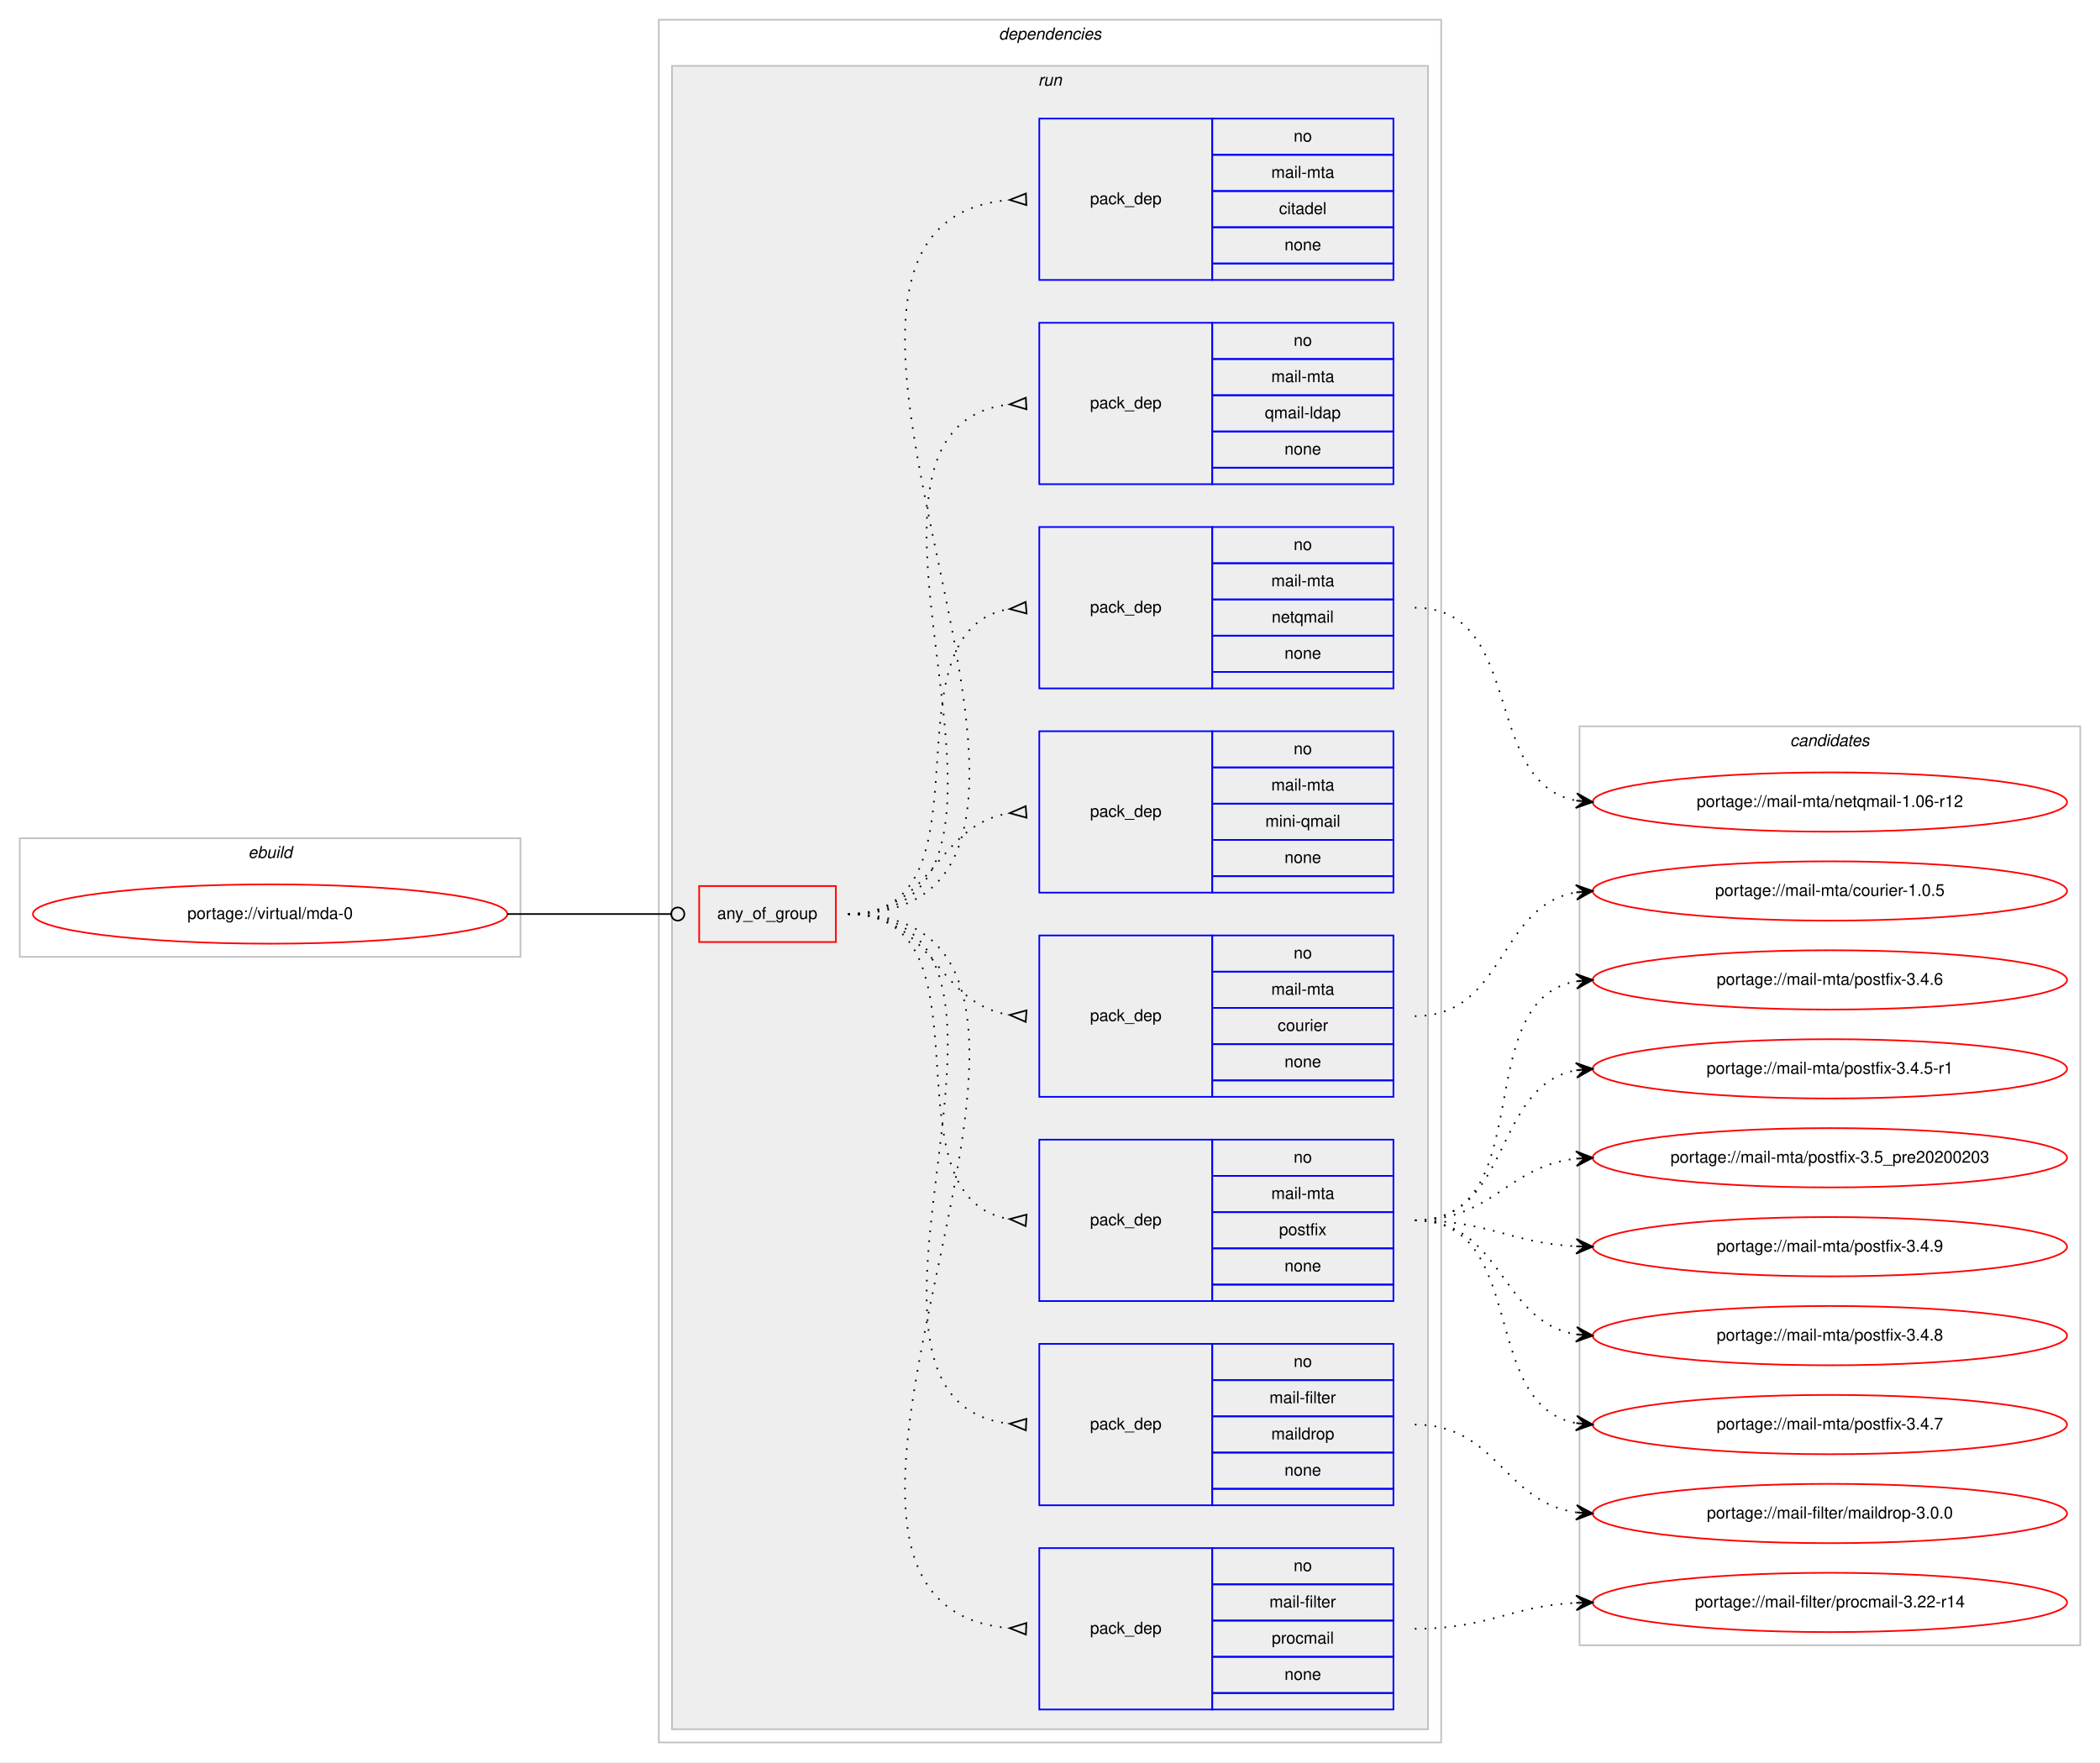
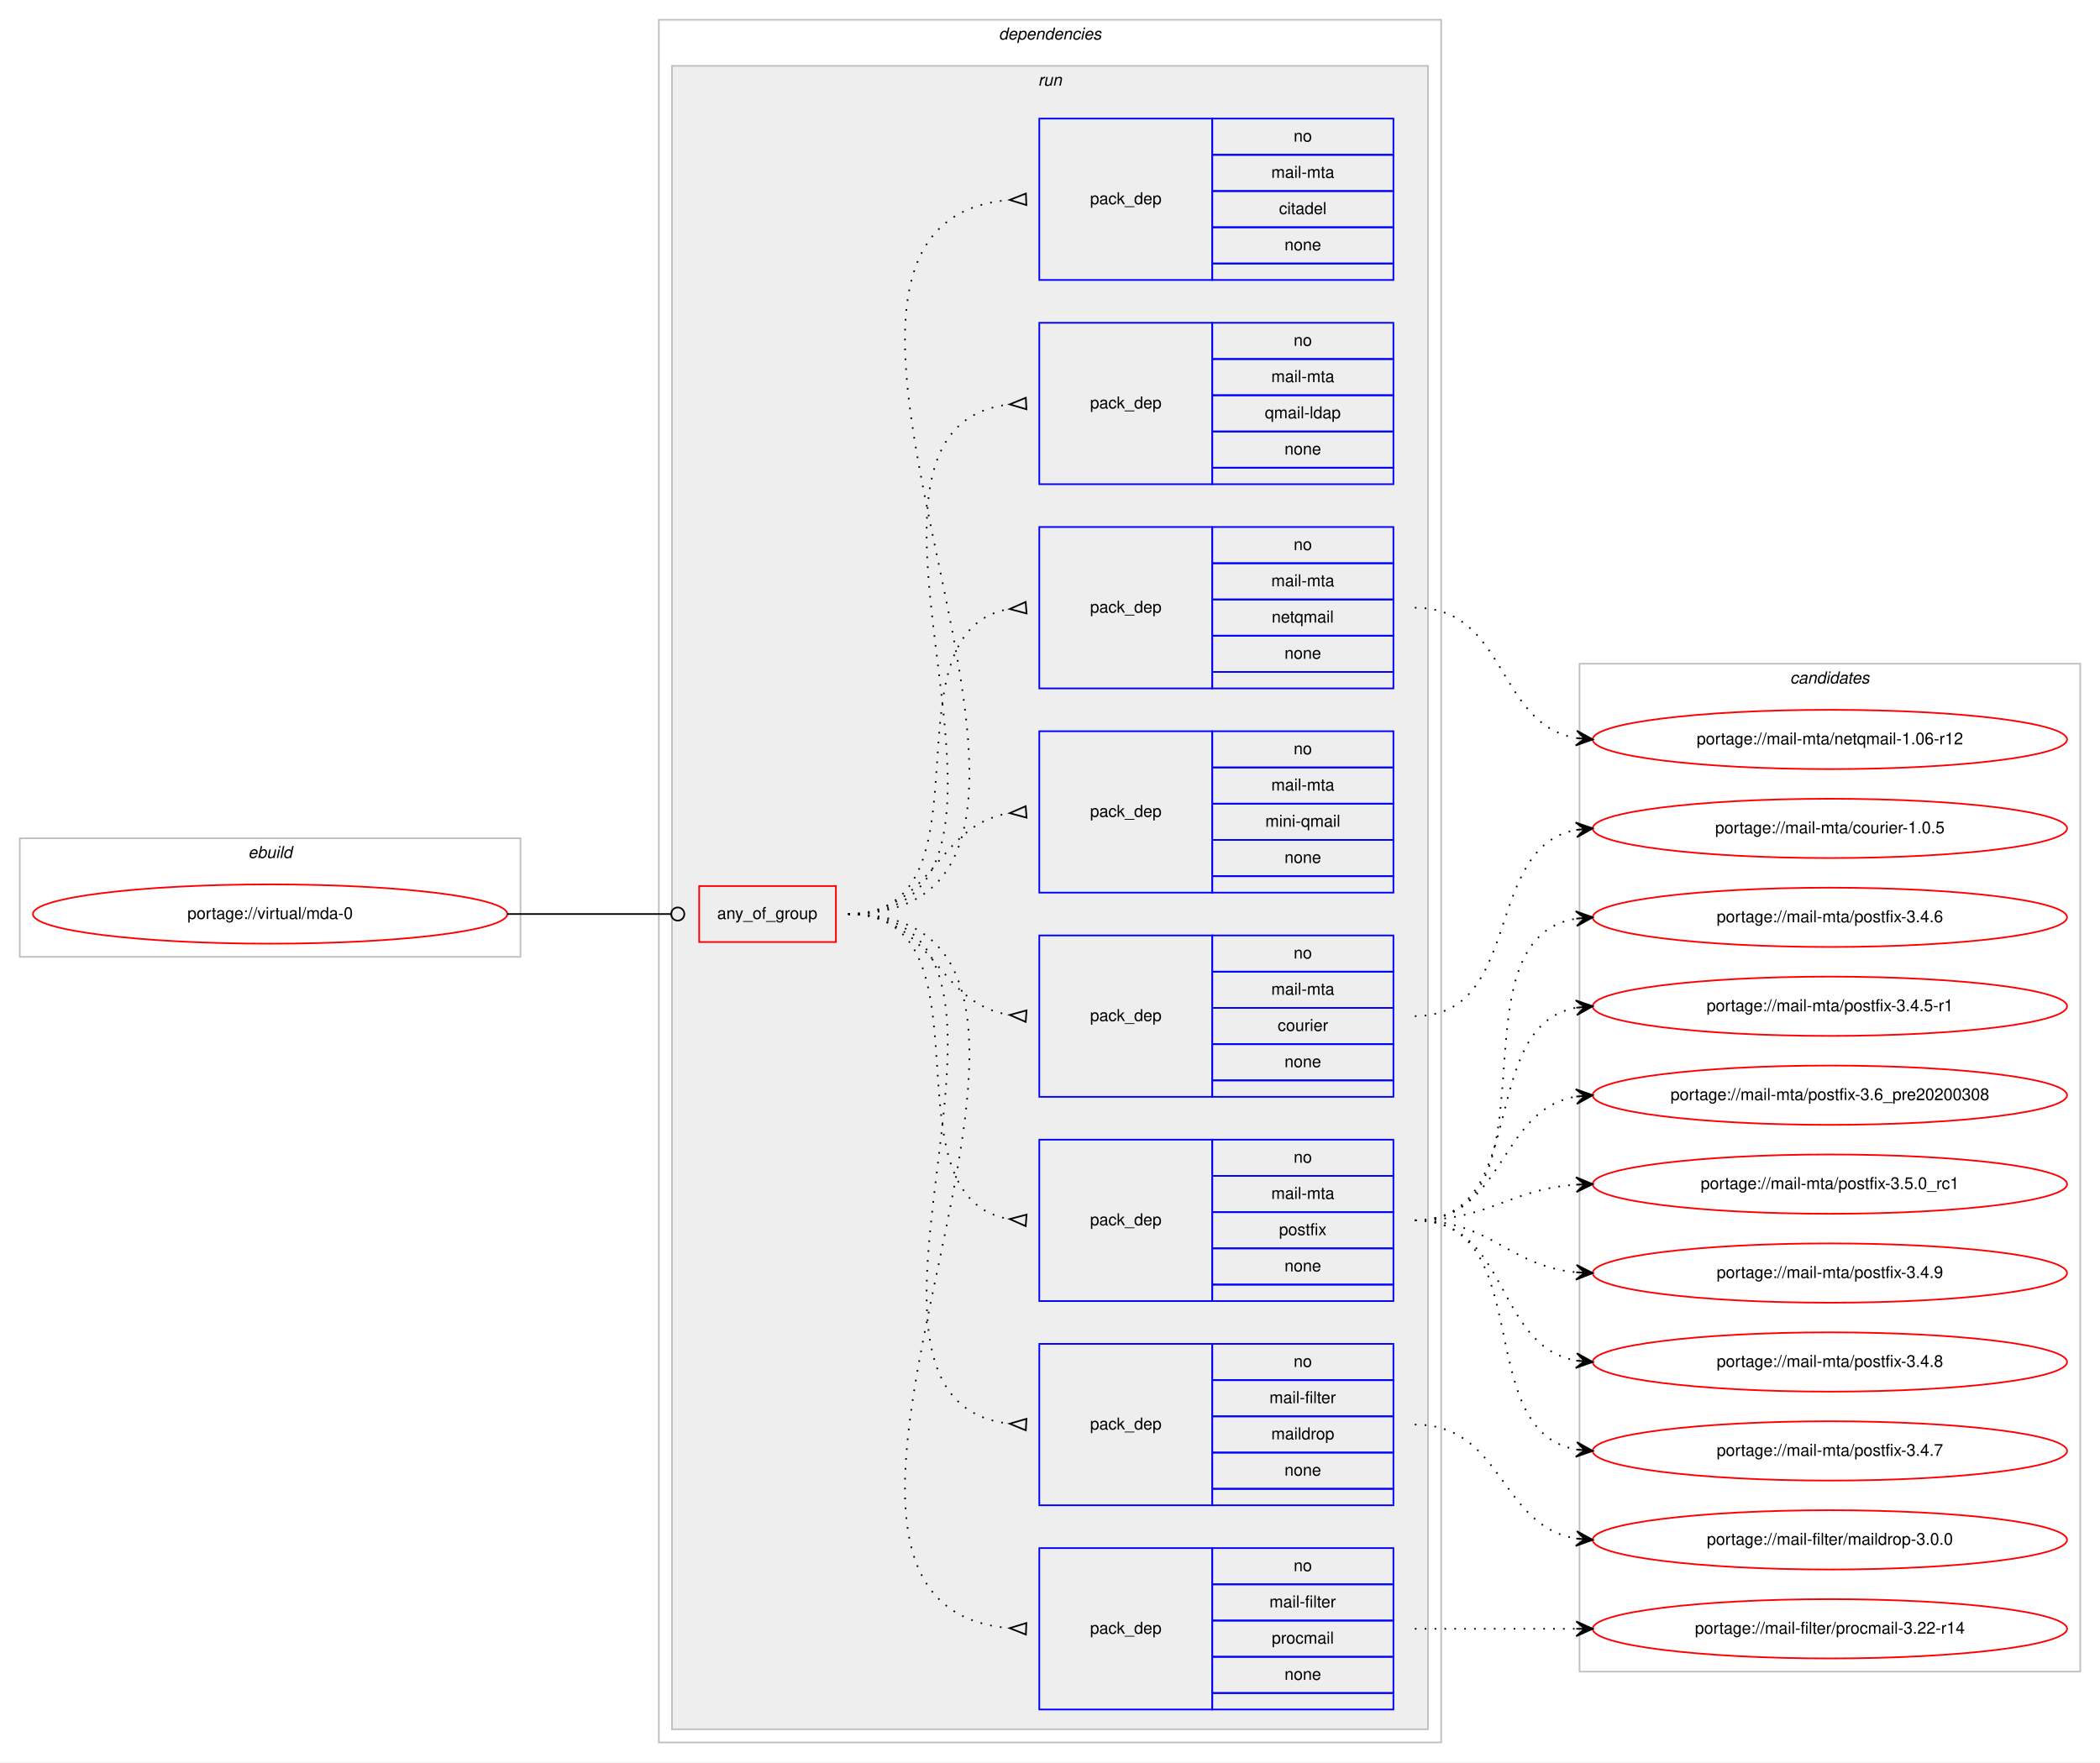
<svg xmlns="http://www.w3.org/2000/svg" xmlns:xlink="http://www.w3.org/1999/xlink" width="1275pt" height="1070pt" viewBox="0.00 0.00 1275.00 1070.00">
  <g id="graph0" class="graph" transform="scale(1 1) rotate(0) translate(4 1066)">
    <polygon fill="#ffffff" stroke="transparent" points="-4,4 -4,-1066 1271,-1066 1271,4 -4,4" />
    <g id="clust1" class="cluster">
      <polygon fill="none" stroke="#c0c0c0" points="8,-485 8,-557 312,-557 312,-485 8,-485" />
      <text text-anchor="start" x="146.663" y="-545" font-family="Helvetica,sans-Serif" font-style="italic" font-size="10.00" fill="#000000">ebuild</text>
    </g>
    <g id="clust2" class="cluster">
      <polygon fill="none" stroke="#c0c0c0" points="396,-8 396,-1054 871,-1054 871,-8 396,-8" />
      <text text-anchor="start" x="602.375" y="-1042" font-family="Helvetica,sans-Serif" font-style="italic" font-size="10.00" fill="#000000">dependencies</text>
    </g>
    <g id="clust5" class="cluster">
      <polygon fill="#eeeeee" stroke="#c0c0c0" points="404,-16 404,-1026 863,-1026 863,-16 404,-16" />
      <text text-anchor="start" x="626.277" y="-1014" font-family="Helvetica,sans-Serif" font-style="italic" font-size="10.00" fill="#000000">run</text>
    </g>
    <g id="clust15" class="cluster">
-       <polygon fill="none" stroke="#c0c0c0" points="955,-67 955,-625 1259,-625 1259,-67 955,-67" />
-       <text text-anchor="start" x="1082.824" y="-613" font-family="Helvetica,sans-Serif" font-style="italic" font-size="10.00" fill="#000000">candidates</text>
+       <polygon fill="none" stroke="#c0c0c0" points="955,-51 955,-663 1259,-663 1259,-51 955,-51" />
+       <text text-anchor="start" x="1082.824" y="-651" font-family="Helvetica,sans-Serif" font-style="italic" font-size="10.00" fill="#000000">candidates</text>
    </g>
    <g id="node1" class="node">
      <g id="a_node1">
        <a xlink:href="../virtual/mda-0.svg" xlink:title="portage://virtual/mda-0">
          <ellipse fill="none" stroke="#ff0000" cx="160" cy="-511" rx="144" ry="18" />
          <text text-anchor="middle" x="160" y="-508" font-family="Helvetica,sans-Serif" font-size="10.00" fill="#000000">portage://virtual/mda-0</text>
        </a>
      </g>
    </g>
    <g id="node2" class="node">
      <polygon fill="none" stroke="#ff0000" points="420.5,-494 420.5,-528 503.5,-528 503.5,-494 420.5,-494" />
      <text text-anchor="start" x="431.43" y="-508" font-family="Helvetica,sans-Serif" font-size="10.00" fill="#000000">any_of_group</text>
    </g>
    <g id="edge9" class="edge">
      <path fill="none" stroke="#000000" d="M304,-511C348.978,-511 362.2,-511 403.456,-511" />
      <ellipse fill="none" stroke="#000000" cx="407.5" cy="-511" rx="4" ry="4" />
    </g>
    <g id="node3" class="node">
      <polygon fill="none" stroke="#0000ff" points="627,-28 627,-126 732,-126 732,-28 627,-28" />
      <text text-anchor="start" x="657.823" y="-74" font-family="Helvetica,sans-Serif" font-size="10.00" fill="#000000">pack_dep</text>
      <polygon fill="none" stroke="#0000ff" points="732,-104 732,-126 842,-126 842,-104 732,-104" />
      <text text-anchor="start" x="781.441" y="-112" font-family="Helvetica,sans-Serif" font-size="10.00" fill="#000000">no</text>
      <polygon fill="none" stroke="#0000ff" points="732,-82 732,-104 842,-104 842,-82 732,-82" />
      <text text-anchor="start" x="766.731" y="-90" font-family="Helvetica,sans-Serif" font-size="10.00" fill="#000000">mail-filter</text>
      <polygon fill="none" stroke="#0000ff" points="732,-60 732,-82 842,-82 842,-60 732,-60" />
      <text text-anchor="start" x="768.114" y="-68" font-family="Helvetica,sans-Serif" font-size="10.00" fill="#000000">procmail</text>
      <polygon fill="none" stroke="#0000ff" points="732,-38 732,-60 842,-60 842,-38 732,-38" />
      <text text-anchor="start" x="775.882" y="-46" font-family="Helvetica,sans-Serif" font-size="10.00" fill="#000000">none</text>
      <polygon fill="none" stroke="#0000ff" points="732,-28 732,-38 842,-38 842,-28 732,-28" />
    </g>
    <g id="edge1" class="edge">
      <path fill="none" stroke="#000000" stroke-dasharray="1,5" d="M511,-511C706.278,-511 430.257,-92.124 608.965,-77.398" />
      <polygon fill="none" stroke="#000000" points="619.139,-80.497 609.008,-77.396 618.861,-73.503 619.139,-80.497" />
    </g>
    <g id="node4" class="node">
      <polygon fill="none" stroke="#0000ff" points="627,-152 627,-250 732,-250 732,-152 627,-152" />
      <text text-anchor="start" x="657.823" y="-198" font-family="Helvetica,sans-Serif" font-size="10.00" fill="#000000">pack_dep</text>
      <polygon fill="none" stroke="#0000ff" points="732,-228 732,-250 842,-250 842,-228 732,-228" />
      <text text-anchor="start" x="781.441" y="-236" font-family="Helvetica,sans-Serif" font-size="10.00" fill="#000000">no</text>
      <polygon fill="none" stroke="#0000ff" points="732,-206 732,-228 842,-228 842,-206 732,-206" />
      <text text-anchor="start" x="766.731" y="-214" font-family="Helvetica,sans-Serif" font-size="10.00" fill="#000000">mail-filter</text>
      <polygon fill="none" stroke="#0000ff" points="732,-184 732,-206 842,-206 842,-184 732,-184" />
      <text text-anchor="start" x="767.834" y="-192" font-family="Helvetica,sans-Serif" font-size="10.00" fill="#000000">maildrop</text>
      <polygon fill="none" stroke="#0000ff" points="732,-162 732,-184 842,-184 842,-162 732,-162" />
      <text text-anchor="start" x="775.882" y="-170" font-family="Helvetica,sans-Serif" font-size="10.00" fill="#000000">none</text>
      <polygon fill="none" stroke="#0000ff" points="732,-152 732,-162 842,-162 842,-152 732,-152" />
    </g>
    <g id="edge2" class="edge">
      <path fill="none" stroke="#000000" stroke-dasharray="1,5" d="M511,-511C653.338,-511 481.878,-215.952 608.894,-201.545" />
      <polygon fill="none" stroke="#000000" points="619.189,-204.495 609.014,-201.539 618.811,-197.505 619.189,-204.495" />
    </g>
    <g id="node5" class="node">
      <polygon fill="none" stroke="#0000ff" points="627,-276 627,-374 732,-374 732,-276 627,-276" />
      <text text-anchor="start" x="657.823" y="-322" font-family="Helvetica,sans-Serif" font-size="10.00" fill="#000000">pack_dep</text>
      <polygon fill="none" stroke="#0000ff" points="732,-352 732,-374 842,-374 842,-352 732,-352" />
      <text text-anchor="start" x="781.441" y="-360" font-family="Helvetica,sans-Serif" font-size="10.00" fill="#000000">no</text>
      <polygon fill="none" stroke="#0000ff" points="732,-330 732,-352 842,-352 842,-330 732,-330" />
      <text text-anchor="start" x="767.839" y="-338" font-family="Helvetica,sans-Serif" font-size="10.00" fill="#000000">mail-mta</text>
      <polygon fill="none" stroke="#0000ff" points="732,-308 732,-330 842,-330 842,-308 732,-308" />
      <text text-anchor="start" x="772.553" y="-316" font-family="Helvetica,sans-Serif" font-size="10.00" fill="#000000">postfix</text>
      <polygon fill="none" stroke="#0000ff" points="732,-286 732,-308 842,-308 842,-286 732,-286" />
      <text text-anchor="start" x="775.882" y="-294" font-family="Helvetica,sans-Serif" font-size="10.00" fill="#000000">none</text>
      <polygon fill="none" stroke="#0000ff" points="732,-276 732,-286 842,-286 842,-276 732,-276" />
    </g>
    <g id="edge3" class="edge">
      <path fill="none" stroke="#000000" stroke-dasharray="1,5" d="M511,-511C602.858,-511 529.634,-339.247 608.595,-325.829" />
      <polygon fill="none" stroke="#000000" points="619.278,-328.489 609.032,-325.795 618.722,-321.511 619.278,-328.489" />
    </g>
    <g id="node6" class="node">
      <polygon fill="none" stroke="#0000ff" points="627,-400 627,-498 732,-498 732,-400 627,-400" />
      <text text-anchor="start" x="657.823" y="-446" font-family="Helvetica,sans-Serif" font-size="10.00" fill="#000000">pack_dep</text>
      <polygon fill="none" stroke="#0000ff" points="732,-476 732,-498 842,-498 842,-476 732,-476" />
      <text text-anchor="start" x="781.441" y="-484" font-family="Helvetica,sans-Serif" font-size="10.00" fill="#000000">no</text>
      <polygon fill="none" stroke="#0000ff" points="732,-454 732,-476 842,-476 842,-454 732,-454" />
      <text text-anchor="start" x="767.839" y="-462" font-family="Helvetica,sans-Serif" font-size="10.00" fill="#000000">mail-mta</text>
      <polygon fill="none" stroke="#0000ff" points="732,-432 732,-454 842,-454 842,-432 732,-432" />
      <text text-anchor="start" x="771.723" y="-440" font-family="Helvetica,sans-Serif" font-size="10.00" fill="#000000">courier</text>
      <polygon fill="none" stroke="#0000ff" points="732,-410 732,-432 842,-432 842,-410 732,-410" />
      <text text-anchor="start" x="775.882" y="-418" font-family="Helvetica,sans-Serif" font-size="10.00" fill="#000000">none</text>
      <polygon fill="none" stroke="#0000ff" points="732,-400 732,-410 842,-410 842,-400 732,-400" />
    </g>
    <g id="edge4" class="edge">
      <path fill="none" stroke="#000000" stroke-dasharray="1,5" d="M511,-511C562.78,-511 563.759,-456.735 608.99,-449.74" />
      <polygon fill="none" stroke="#000000" points="619.258,-452.49 609.027,-449.737 618.742,-445.51 619.258,-452.49" />
    </g>
    <g id="node7" class="node">
      <polygon fill="none" stroke="#0000ff" points="627,-524 627,-622 732,-622 732,-524 627,-524" />
      <text text-anchor="start" x="657.823" y="-570" font-family="Helvetica,sans-Serif" font-size="10.00" fill="#000000">pack_dep</text>
      <polygon fill="none" stroke="#0000ff" points="732,-600 732,-622 842,-622 842,-600 732,-600" />
      <text text-anchor="start" x="781.441" y="-608" font-family="Helvetica,sans-Serif" font-size="10.00" fill="#000000">no</text>
      <polygon fill="none" stroke="#0000ff" points="732,-578 732,-600 842,-600 842,-578 732,-578" />
      <text text-anchor="start" x="767.839" y="-586" font-family="Helvetica,sans-Serif" font-size="10.00" fill="#000000">mail-mta</text>
      <polygon fill="none" stroke="#0000ff" points="732,-556 732,-578 842,-578 842,-556 732,-556" />
      <text text-anchor="start" x="764.23" y="-564" font-family="Helvetica,sans-Serif" font-size="10.00" fill="#000000">mini-qmail</text>
      <polygon fill="none" stroke="#0000ff" points="732,-534 732,-556 842,-556 842,-534 732,-534" />
      <text text-anchor="start" x="775.882" y="-542" font-family="Helvetica,sans-Serif" font-size="10.00" fill="#000000">none</text>
      <polygon fill="none" stroke="#0000ff" points="732,-524 732,-534 842,-534 842,-524 732,-524" />
    </g>
    <g id="edge5" class="edge">
      <path fill="none" stroke="#000000" stroke-dasharray="1,5" d="M511,-511C562.78,-511 563.759,-565.265 608.99,-572.26" />
      <polygon fill="none" stroke="#000000" points="618.742,-576.49 609.027,-572.263 619.258,-569.51 618.742,-576.49" />
    </g>
    <g id="node8" class="node">
      <polygon fill="none" stroke="#0000ff" points="627,-648 627,-746 732,-746 732,-648 627,-648" />
      <text text-anchor="start" x="657.823" y="-694" font-family="Helvetica,sans-Serif" font-size="10.00" fill="#000000">pack_dep</text>
      <polygon fill="none" stroke="#0000ff" points="732,-724 732,-746 842,-746 842,-724 732,-724" />
      <text text-anchor="start" x="781.441" y="-732" font-family="Helvetica,sans-Serif" font-size="10.00" fill="#000000">no</text>
      <polygon fill="none" stroke="#0000ff" points="732,-702 732,-724 842,-724 842,-702 732,-702" />
      <text text-anchor="start" x="767.839" y="-710" font-family="Helvetica,sans-Serif" font-size="10.00" fill="#000000">mail-mta</text>
      <polygon fill="none" stroke="#0000ff" points="732,-680 732,-702 842,-702 842,-680 732,-680" />
      <text text-anchor="start" x="768.109" y="-688" font-family="Helvetica,sans-Serif" font-size="10.00" fill="#000000">netqmail</text>
      <polygon fill="none" stroke="#0000ff" points="732,-658 732,-680 842,-680 842,-658 732,-658" />
      <text text-anchor="start" x="775.882" y="-666" font-family="Helvetica,sans-Serif" font-size="10.00" fill="#000000">none</text>
      <polygon fill="none" stroke="#0000ff" points="732,-648 732,-658 842,-658 842,-648 732,-648" />
    </g>
    <g id="edge6" class="edge">
      <path fill="none" stroke="#000000" stroke-dasharray="1,5" d="M511,-511C602.858,-511 529.634,-682.753 608.595,-696.171" />
      <polygon fill="none" stroke="#000000" points="618.722,-700.489 609.032,-696.205 619.278,-693.511 618.722,-700.489" />
    </g>
    <g id="node9" class="node">
      <polygon fill="none" stroke="#0000ff" points="627,-772 627,-870 732,-870 732,-772 627,-772" />
      <text text-anchor="start" x="657.823" y="-818" font-family="Helvetica,sans-Serif" font-size="10.00" fill="#000000">pack_dep</text>
      <polygon fill="none" stroke="#0000ff" points="732,-848 732,-870 842,-870 842,-848 732,-848" />
      <text text-anchor="start" x="781.441" y="-856" font-family="Helvetica,sans-Serif" font-size="10.00" fill="#000000">no</text>
      <polygon fill="none" stroke="#0000ff" points="732,-826 732,-848 842,-848 842,-826 732,-826" />
      <text text-anchor="start" x="767.839" y="-834" font-family="Helvetica,sans-Serif" font-size="10.00" fill="#000000">mail-mta</text>
      <polygon fill="none" stroke="#0000ff" points="732,-804 732,-826 842,-826 842,-804 732,-804" />
      <text text-anchor="start" x="763.945" y="-812" font-family="Helvetica,sans-Serif" font-size="10.00" fill="#000000">qmail-ldap</text>
      <polygon fill="none" stroke="#0000ff" points="732,-782 732,-804 842,-804 842,-782 732,-782" />
      <text text-anchor="start" x="775.882" y="-790" font-family="Helvetica,sans-Serif" font-size="10.00" fill="#000000">none</text>
      <polygon fill="none" stroke="#0000ff" points="732,-772 732,-782 842,-782 842,-772 732,-772" />
    </g>
    <g id="edge7" class="edge">
      <path fill="none" stroke="#000000" stroke-dasharray="1,5" d="M511,-511C653.338,-511 481.878,-806.048 608.894,-820.455" />
      <polygon fill="none" stroke="#000000" points="618.811,-824.495 609.014,-820.461 619.189,-817.505 618.811,-824.495" />
    </g>
    <g id="node10" class="node">
      <polygon fill="none" stroke="#0000ff" points="627,-896 627,-994 732,-994 732,-896 627,-896" />
      <text text-anchor="start" x="657.823" y="-942" font-family="Helvetica,sans-Serif" font-size="10.00" fill="#000000">pack_dep</text>
      <polygon fill="none" stroke="#0000ff" points="732,-972 732,-994 842,-994 842,-972 732,-972" />
      <text text-anchor="start" x="781.441" y="-980" font-family="Helvetica,sans-Serif" font-size="10.00" fill="#000000">no</text>
      <polygon fill="none" stroke="#0000ff" points="732,-950 732,-972 842,-972 842,-950 732,-950" />
      <text text-anchor="start" x="767.839" y="-958" font-family="Helvetica,sans-Serif" font-size="10.00" fill="#000000">mail-mta</text>
      <polygon fill="none" stroke="#0000ff" points="732,-928 732,-950 842,-950 842,-928 732,-928" />
      <text text-anchor="start" x="772.553" y="-936" font-family="Helvetica,sans-Serif" font-size="10.00" fill="#000000">citadel</text>
      <polygon fill="none" stroke="#0000ff" points="732,-906 732,-928 842,-928 842,-906 732,-906" />
      <text text-anchor="start" x="775.882" y="-914" font-family="Helvetica,sans-Serif" font-size="10.00" fill="#000000">none</text>
      <polygon fill="none" stroke="#0000ff" points="732,-896 732,-906 842,-906 842,-896 732,-896" />
    </g>
    <g id="edge8" class="edge">
      <path fill="none" stroke="#000000" stroke-dasharray="1,5" d="M511,-511C706.278,-511 430.257,-929.876 608.965,-944.602" />
      <polygon fill="none" stroke="#000000" points="618.861,-948.497 609.008,-944.604 619.139,-941.503 618.861,-948.497" />
    </g>
    <g id="node11" class="node">
      <g id="a_node11">
        <a xlink:href="../mail-filter/procmail-3.22-r14.svg" xlink:title="portage://mail-filter/procmail-3.22-r14">
-           <ellipse fill="none" stroke="#ff0000" cx="1107" cy="-93" rx="144" ry="18" />
-           <text text-anchor="middle" x="1107" y="-90" font-family="Helvetica,sans-Serif" font-size="10.00" fill="#000000">portage://mail-filter/procmail-3.22-r14</text>
+           <ellipse fill="none" stroke="#ff0000" cx="1107" cy="-77" rx="144" ry="18" />
+           <text text-anchor="middle" x="1107" y="-74" font-family="Helvetica,sans-Serif" font-size="10.00" fill="#000000">portage://mail-filter/procmail-3.22-r14</text>
        </a>
      </g>
    </g>
    <g id="edge10" class="edge">
-       <path fill="none" stroke="#000000" stroke-dasharray="1,5" d="M855,-77C899.923,-77 912.643,-90.713 952.786,-92.749" />
-       <polygon fill="#000000" stroke="#000000" points="963,-93 952.892,-97.253 958.001,-92.877 953.003,-92.754 953.003,-92.754 953.003,-92.754 958.001,-92.877 953.114,-88.255 963,-93 963,-93" />
+       <path fill="none" stroke="#000000" stroke-dasharray="1,5" d="M855,-77C899.438,-77 913.02,-77 952.878,-77" />
+       <polygon fill="#000000" stroke="#000000" points="963,-77 953,-81.5 958,-77 953,-77 953,-77 953,-77 958,-77 953,-72.5 963,-77 963,-77" />
    </g>
    <g id="node12" class="node">
      <g id="a_node12">
        <a xlink:href="../mail-filter/maildrop-3.0.0.svg" xlink:title="portage://mail-filter/maildrop-3.0.0">
-           <ellipse fill="none" stroke="#ff0000" cx="1107" cy="-147" rx="144" ry="18" />
-           <text text-anchor="middle" x="1107" y="-144" font-family="Helvetica,sans-Serif" font-size="10.00" fill="#000000">portage://mail-filter/maildrop-3.0.0</text>
+           <ellipse fill="none" stroke="#ff0000" cx="1107" cy="-131" rx="144" ry="18" />
+           <text text-anchor="middle" x="1107" y="-128" font-family="Helvetica,sans-Serif" font-size="10.00" fill="#000000">portage://mail-filter/maildrop-3.0.0</text>
        </a>
      </g>
    </g>
    <g id="edge11" class="edge">
-       <path fill="none" stroke="#000000" stroke-dasharray="1,5" d="M855,-201C905.102,-201 909.012,-153.934 952.979,-147.683" />
-       <polygon fill="#000000" stroke="#000000" points="963,-147 953.329,-152.169 958.012,-147.34 953.023,-147.68 953.023,-147.68 953.023,-147.68 958.012,-147.34 952.717,-143.19 963,-147 963,-147" />
+       <path fill="none" stroke="#000000" stroke-dasharray="1,5" d="M855,-201C908.625,-201 906.351,-139.477 952.989,-131.786" />
+       <polygon fill="#000000" stroke="#000000" points="963,-131 953.383,-136.269 958.015,-131.392 953.031,-131.783 953.031,-131.783 953.031,-131.783 958.015,-131.392 952.678,-127.297 963,-131 963,-131" />
    </g>
    <g id="node13" class="node">
      <g id="a_node13">
-         <a xlink:href="../mail-mta/postfix-3.5_pre20200203.svg" xlink:title="portage://mail-mta/postfix-3.5_pre20200203">
-           <ellipse fill="none" stroke="#ff0000" cx="1107" cy="-363" rx="144" ry="18" />
-           <text text-anchor="middle" x="1107" y="-360" font-family="Helvetica,sans-Serif" font-size="10.00" fill="#000000">portage://mail-mta/postfix-3.5_pre20200203</text>
+         <a xlink:href="../mail-mta/postfix-3.6_pre20200308.svg" xlink:title="portage://mail-mta/postfix-3.6_pre20200308">
+           <ellipse fill="none" stroke="#ff0000" cx="1107" cy="-401" rx="144" ry="18" />
+           <text text-anchor="middle" x="1107" y="-398" font-family="Helvetica,sans-Serif" font-size="10.00" fill="#000000">portage://mail-mta/postfix-3.6_pre20200308</text>
        </a>
      </g>
    </g>
    <g id="edge12" class="edge">
-       <path fill="none" stroke="#000000" stroke-dasharray="1,5" d="M855,-325C902.307,-325 911.019,-357.844 952.898,-362.463" />
-       <polygon fill="#000000" stroke="#000000" points="963,-363 952.775,-366.963 958.007,-362.735 953.014,-362.469 953.014,-362.469 953.014,-362.469 958.007,-362.735 953.253,-357.975 963,-363 963,-363" />
+       <path fill="none" stroke="#000000" stroke-dasharray="1,5" d="M855,-325C910.025,-325 905.214,-391.797 952.76,-400.147" />
+       <polygon fill="#000000" stroke="#000000" points="963,-401 952.661,-404.654 958.017,-400.585 953.035,-400.169 953.035,-400.169 953.035,-400.169 958.017,-400.585 953.408,-395.685 963,-401 963,-401" />
    </g>
    <g id="node14" class="node">
      <g id="a_node14">
-         <a xlink:href="../mail-mta/postfix-3.4.9.svg" xlink:title="portage://mail-mta/postfix-3.4.9">
-           <ellipse fill="none" stroke="#ff0000" cx="1107" cy="-309" rx="144" ry="18" />
-           <text text-anchor="middle" x="1107" y="-306" font-family="Helvetica,sans-Serif" font-size="10.00" fill="#000000">portage://mail-mta/postfix-3.4.9</text>
+         <a xlink:href="../mail-mta/postfix-3.5.0_rc1.svg" xlink:title="portage://mail-mta/postfix-3.5.0_rc1">
+           <ellipse fill="none" stroke="#ff0000" cx="1107" cy="-347" rx="144" ry="18" />
+           <text text-anchor="middle" x="1107" y="-344" font-family="Helvetica,sans-Serif" font-size="10.00" fill="#000000">portage://mail-mta/postfix-3.5.0_rc1</text>
        </a>
      </g>
    </g>
    <g id="edge13" class="edge">
-       <path fill="none" stroke="#000000" stroke-dasharray="1,5" d="M855,-325C899.923,-325 912.643,-311.287 952.786,-309.251" />
-       <polygon fill="#000000" stroke="#000000" points="963,-309 953.114,-313.745 958.001,-309.123 953.003,-309.246 953.003,-309.246 953.003,-309.246 958.001,-309.123 952.892,-304.747 963,-309 963,-309" />
+       <path fill="none" stroke="#000000" stroke-dasharray="1,5" d="M855,-325C900.446,-325 912.361,-343.935 952.961,-346.672" />
+       <polygon fill="#000000" stroke="#000000" points="963,-347 952.858,-351.171 958.003,-346.837 953.005,-346.673 953.005,-346.673 953.005,-346.673 958.003,-346.837 953.152,-342.176 963,-347 963,-347" />
    </g>
    <g id="node15" class="node">
      <g id="a_node15">
-         <a xlink:href="../mail-mta/postfix-3.4.8.svg" xlink:title="portage://mail-mta/postfix-3.4.8">
-           <ellipse fill="none" stroke="#ff0000" cx="1107" cy="-255" rx="144" ry="18" />
-           <text text-anchor="middle" x="1107" y="-252" font-family="Helvetica,sans-Serif" font-size="10.00" fill="#000000">portage://mail-mta/postfix-3.4.8</text>
+         <a xlink:href="../mail-mta/postfix-3.4.9.svg" xlink:title="portage://mail-mta/postfix-3.4.9">
+           <ellipse fill="none" stroke="#ff0000" cx="1107" cy="-293" rx="144" ry="18" />
+           <text text-anchor="middle" x="1107" y="-290" font-family="Helvetica,sans-Serif" font-size="10.00" fill="#000000">portage://mail-mta/postfix-3.4.9</text>
        </a>
      </g>
    </g>
    <g id="edge14" class="edge">
-       <path fill="none" stroke="#000000" stroke-dasharray="1,5" d="M855,-325C908.625,-325 906.351,-263.477 952.989,-255.786" />
-       <polygon fill="#000000" stroke="#000000" points="963,-255 953.383,-260.269 958.015,-255.392 953.031,-255.783 953.031,-255.783 953.031,-255.783 958.015,-255.392 952.678,-251.297 963,-255 963,-255" />
+       <path fill="none" stroke="#000000" stroke-dasharray="1,5" d="M855,-325C901.445,-325 911.579,-297.458 952.776,-293.477" />
+       <polygon fill="#000000" stroke="#000000" points="963,-293 953.221,-297.961 958.005,-293.233 953.011,-293.466 953.011,-293.466 953.011,-293.466 958.005,-293.233 952.801,-288.971 963,-293 963,-293" />
    </g>
    <g id="node16" class="node">
      <g id="a_node16">
-         <a xlink:href="../mail-mta/postfix-3.4.7.svg" xlink:title="portage://mail-mta/postfix-3.4.7">
-           <ellipse fill="none" stroke="#ff0000" cx="1107" cy="-201" rx="144" ry="18" />
-           <text text-anchor="middle" x="1107" y="-198" font-family="Helvetica,sans-Serif" font-size="10.00" fill="#000000">portage://mail-mta/postfix-3.4.7</text>
+         <a xlink:href="../mail-mta/postfix-3.4.8.svg" xlink:title="portage://mail-mta/postfix-3.4.8">
+           <ellipse fill="none" stroke="#ff0000" cx="1107" cy="-239" rx="144" ry="18" />
+           <text text-anchor="middle" x="1107" y="-236" font-family="Helvetica,sans-Serif" font-size="10.00" fill="#000000">portage://mail-mta/postfix-3.4.8</text>
        </a>
      </g>
    </g>
    <g id="edge15" class="edge">
-       <path fill="none" stroke="#000000" stroke-dasharray="1,5" d="M855,-325C924.372,-325 893.506,-213.274 952.698,-201.927" />
-       <polygon fill="#000000" stroke="#000000" points="963,-201 953.443,-206.378 958.02,-201.448 953.04,-201.896 953.04,-201.896 953.04,-201.896 958.02,-201.448 952.637,-197.414 963,-201 963,-201" />
+       <path fill="none" stroke="#000000" stroke-dasharray="1,5" d="M855,-325C912.764,-325 903.105,-248.783 952.967,-239.851" />
+       <polygon fill="#000000" stroke="#000000" points="963,-239 953.416,-244.329 958.018,-239.423 953.036,-239.845 953.036,-239.845 953.036,-239.845 958.018,-239.423 952.655,-235.362 963,-239 963,-239" />
    </g>
    <g id="node17" class="node">
      <g id="a_node17">
-         <a xlink:href="../mail-mta/postfix-3.4.6.svg" xlink:title="portage://mail-mta/postfix-3.4.6">
-           <ellipse fill="none" stroke="#ff0000" cx="1107" cy="-471" rx="144" ry="18" />
-           <text text-anchor="middle" x="1107" y="-468" font-family="Helvetica,sans-Serif" font-size="10.00" fill="#000000">portage://mail-mta/postfix-3.4.6</text>
+         <a xlink:href="../mail-mta/postfix-3.4.7.svg" xlink:title="portage://mail-mta/postfix-3.4.7">
+           <ellipse fill="none" stroke="#ff0000" cx="1107" cy="-185" rx="144" ry="18" />
+           <text text-anchor="middle" x="1107" y="-182" font-family="Helvetica,sans-Serif" font-size="10.00" fill="#000000">portage://mail-mta/postfix-3.4.7</text>
        </a>
      </g>
    </g>
    <g id="edge16" class="edge">
-       <path fill="none" stroke="#000000" stroke-dasharray="1,5" d="M855,-325C932.087,-325 886.816,-458.177 952.91,-470.143" />
-       <polygon fill="#000000" stroke="#000000" points="963,-471 952.655,-474.637 958.018,-470.577 953.036,-470.153 953.036,-470.153 953.036,-470.153 958.018,-470.577 953.417,-465.669 963,-471 963,-471" />
+       <path fill="none" stroke="#000000" stroke-dasharray="1,5" d="M855,-325C929.901,-325 888.744,-197.817 952.765,-185.894" />
+       <polygon fill="#000000" stroke="#000000" points="963,-185 953.429,-190.353 958.019,-185.435 953.038,-185.87 953.038,-185.87 953.038,-185.87 958.019,-185.435 952.646,-181.387 963,-185 963,-185" />
    </g>
    <g id="node18" class="node">
      <g id="a_node18">
-         <a xlink:href="../mail-mta/postfix-3.4.5-r1.svg" xlink:title="portage://mail-mta/postfix-3.4.5-r1">
-           <ellipse fill="none" stroke="#ff0000" cx="1107" cy="-417" rx="144" ry="18" />
-           <text text-anchor="middle" x="1107" y="-414" font-family="Helvetica,sans-Serif" font-size="10.00" fill="#000000">portage://mail-mta/postfix-3.4.5-r1</text>
+         <a xlink:href="../mail-mta/postfix-3.4.6.svg" xlink:title="portage://mail-mta/postfix-3.4.6">
+           <ellipse fill="none" stroke="#ff0000" cx="1107" cy="-509" rx="144" ry="18" />
+           <text text-anchor="middle" x="1107" y="-506" font-family="Helvetica,sans-Serif" font-size="10.00" fill="#000000">portage://mail-mta/postfix-3.4.6</text>
        </a>
      </g>
    </g>
    <g id="edge17" class="edge">
-       <path fill="none" stroke="#000000" stroke-dasharray="1,5" d="M855,-325C914.36,-325 901.789,-406.535 952.72,-416.089" />
-       <polygon fill="#000000" stroke="#000000" points="963,-417 952.642,-420.6 958.019,-416.559 953.039,-416.118 953.039,-416.118 953.039,-416.118 958.019,-416.559 953.436,-411.635 963,-417 963,-417" />
+       <path fill="none" stroke="#000000" stroke-dasharray="1,5" d="M855,-325C946.12,-325 874.285,-494.906 952.675,-508.18" />
+       <polygon fill="#000000" stroke="#000000" points="963,-509 952.675,-512.694 958.016,-508.604 953.031,-508.208 953.031,-508.208 953.031,-508.208 958.016,-508.604 953.388,-503.722 963,-509 963,-509" />
    </g>
    <g id="node19" class="node">
      <g id="a_node19">
-         <a xlink:href="../mail-mta/courier-1.0.5.svg" xlink:title="portage://mail-mta/courier-1.0.5">
-           <ellipse fill="none" stroke="#ff0000" cx="1107" cy="-525" rx="144" ry="18" />
-           <text text-anchor="middle" x="1107" y="-522" font-family="Helvetica,sans-Serif" font-size="10.00" fill="#000000">portage://mail-mta/courier-1.0.5</text>
+         <a xlink:href="../mail-mta/postfix-3.4.5-r1.svg" xlink:title="portage://mail-mta/postfix-3.4.5-r1">
+           <ellipse fill="none" stroke="#ff0000" cx="1107" cy="-455" rx="144" ry="18" />
+           <text text-anchor="middle" x="1107" y="-452" font-family="Helvetica,sans-Serif" font-size="10.00" fill="#000000">portage://mail-mta/postfix-3.4.5-r1</text>
        </a>
      </g>
    </g>
    <g id="edge18" class="edge">
-       <path fill="none" stroke="#000000" stroke-dasharray="1,5" d="M855,-449C910.025,-449 905.214,-515.797 952.76,-524.146" />
-       <polygon fill="#000000" stroke="#000000" points="963,-525 952.661,-528.654 958.017,-524.585 953.035,-524.169 953.035,-524.169 953.035,-524.169 958.017,-524.585 953.408,-519.685 963,-525 963,-525" />
+       <path fill="none" stroke="#000000" stroke-dasharray="1,5" d="M855,-325C926.447,-325 891.729,-442.615 952.809,-454.1" />
+       <polygon fill="#000000" stroke="#000000" points="963,-455 952.643,-458.603 958.019,-454.56 953.039,-454.121 953.039,-454.121 953.039,-454.121 958.019,-454.56 953.434,-449.638 963,-455 963,-455" />
    </g>
    <g id="node20" class="node">
      <g id="a_node20">
+         <a xlink:href="../mail-mta/courier-1.0.5.svg" xlink:title="portage://mail-mta/courier-1.0.5">
+           <ellipse fill="none" stroke="#ff0000" cx="1107" cy="-563" rx="144" ry="18" />
+           <text text-anchor="middle" x="1107" y="-560" font-family="Helvetica,sans-Serif" font-size="10.00" fill="#000000">portage://mail-mta/courier-1.0.5</text>
+         </a>
+       </g>
+     </g>
+     <g id="edge19" class="edge">
+       <path fill="none" stroke="#000000" stroke-dasharray="1,5" d="M855,-449C921.113,-449 896.256,-551.294 952.774,-562.082" />
+       <polygon fill="#000000" stroke="#000000" points="963,-563 952.638,-566.588 958.02,-562.553 953.04,-562.106 953.04,-562.106 953.04,-562.106 958.02,-562.553 953.442,-557.624 963,-563 963,-563" />
+     </g>
+     <g id="node21" class="node">
+       <g id="a_node21">
        <a xlink:href="../mail-mta/netqmail-1.06-r12.svg" xlink:title="portage://mail-mta/netqmail-1.06-r12">
-           <ellipse fill="none" stroke="#ff0000" cx="1107" cy="-579" rx="144" ry="18" />
-           <text text-anchor="middle" x="1107" y="-576" font-family="Helvetica,sans-Serif" font-size="10.00" fill="#000000">portage://mail-mta/netqmail-1.06-r12</text>
-         </a>
-       </g>
-     </g>
-     <g id="edge19" class="edge">
-       <path fill="none" stroke="#000000" stroke-dasharray="1,5" d="M855,-697C922.484,-697 895.106,-590.68 952.956,-579.882" />
-       <polygon fill="#000000" stroke="#000000" points="963,-579 953.432,-584.358 958.019,-579.437 953.038,-579.875 953.038,-579.875 953.038,-579.875 958.019,-579.437 952.645,-575.392 963,-579 963,-579" />
+           <ellipse fill="none" stroke="#ff0000" cx="1107" cy="-617" rx="144" ry="18" />
+           <text text-anchor="middle" x="1107" y="-614" font-family="Helvetica,sans-Serif" font-size="10.00" fill="#000000">portage://mail-mta/netqmail-1.06-r12</text>
+         </a>
+       </g>
+     </g>
+     <g id="edge20" class="edge">
+       <path fill="none" stroke="#000000" stroke-dasharray="1,5" d="M855,-697C911.118,-697 904.393,-626.394 952.901,-617.844" />
+       <polygon fill="#000000" stroke="#000000" points="963,-617 953.41,-622.318 958.017,-617.417 953.035,-617.833 953.035,-617.833 953.035,-617.833 958.017,-617.417 952.66,-613.349 963,-617 963,-617" />
    </g>
  </g>
</svg>
